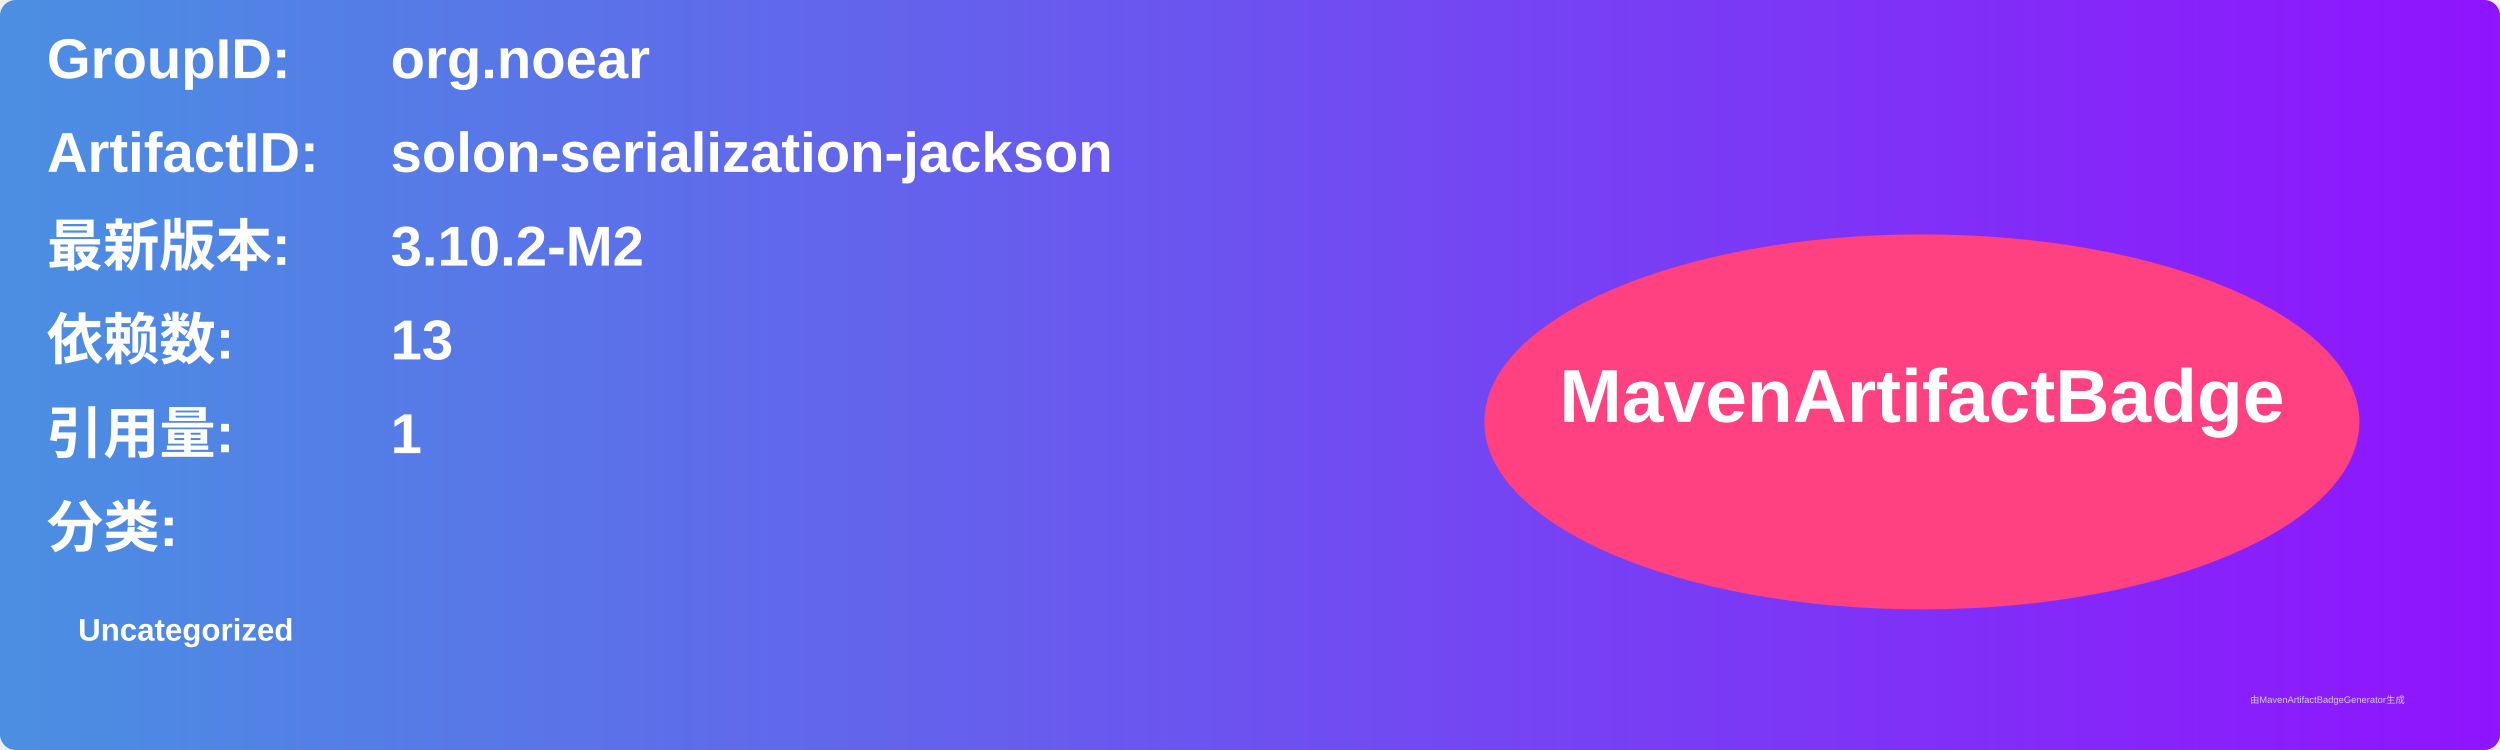
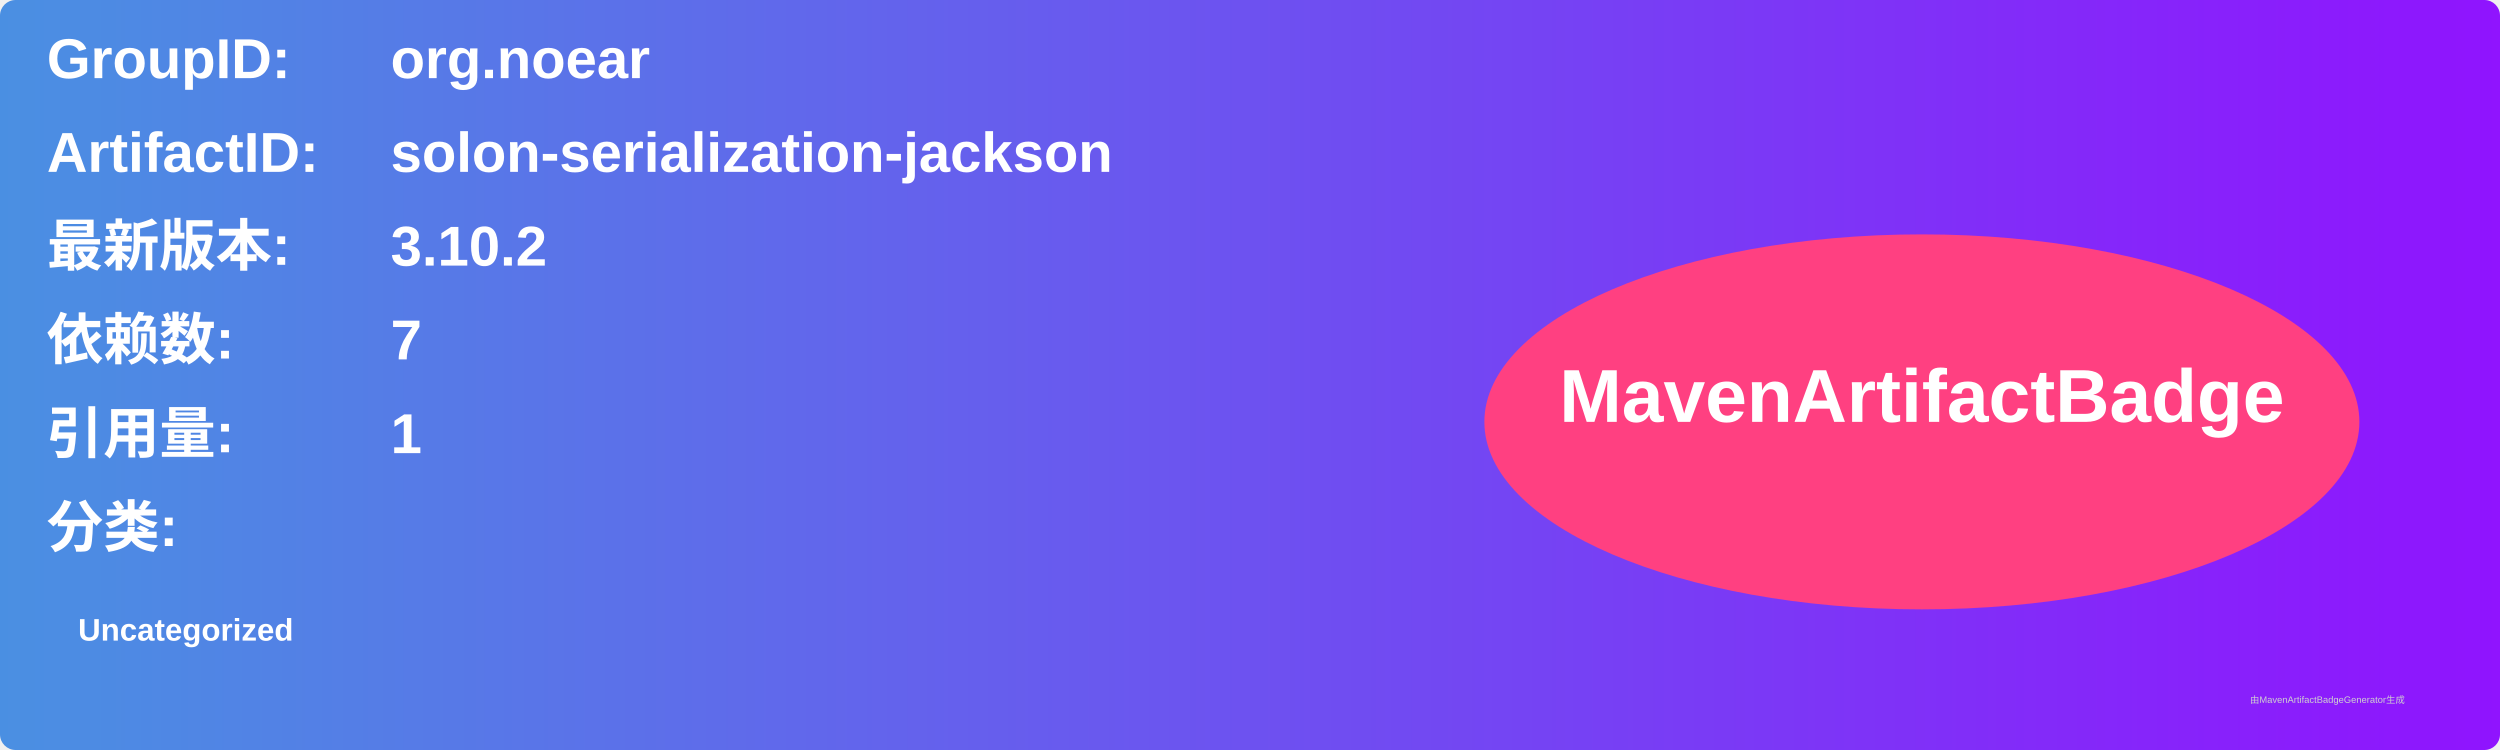
<svg xmlns="http://www.w3.org/2000/svg" width="800" height="240" viewBox="0 0 800 240">
  <linearGradient id="grad" x1="0%" y1="0%" x2="100%" y2="0%">
    <stop offset="0%" stop-color="#4a90e2" />
    <stop offset="100%" stop-color="#9013fe" />
  </linearGradient>
  <rect width="100%" height="100%" rx="5" ry="5" fill="url(#grad)" />
  <g transform="translate(15, 15)">
    <text x="0" y="10" font-family="Arial" font-size="18" fill="white" font-weight="bold" width="260">GroupID:</text>
    <text x="110" y="10" font-family="Arial" font-size="18" fill="white" font-weight="bold" width="460">org.noear</text>
    <text x="0" y="40" font-family="Arial" font-size="18" fill="white" font-weight="bold" width="260">ArtifactID:</text>
    <text x="110" y="40" font-family="Arial" font-size="18" fill="white" font-weight="bold" width="460">solon-serialization-jackson</text>
    <text x="0" y="70" font-family="Arial" font-size="18" fill="white" font-weight="bold">最新版本:</text>
    <text x="110" y="70" font-family="Arial" font-size="18" fill="white" font-weight="bold">
-       <tspan font-weight="bold">3.10.2-M2</tspan>
+       <tspan font-weight="bold">3.10.2</tspan>
    </text>
    <text x="0" y="100" font-family="Arial" font-size="18" fill="white" font-weight="bold">依赖数: </text>
    <text x="110" y="100" font-family="Arial" font-size="18" fill="white">
-       <tspan font-weight="bold">13</tspan>
+       <tspan font-weight="bold">7</tspan>
    </text>
    <text x="0" y="130" font-family="Arial" font-size="18" fill="white" font-weight="bold">引用量: </text>
    <text x="110" y="130" font-family="Arial" font-size="18" fill="white">
      <tspan font-weight="bold">1</tspan>
    </text>
    <text x="0" y="160" font-family="Arial" font-size="18" fill="white" font-weight="bold">分类:</text>
    <text x="10" y="190" font-family="Arial" font-size="10" fill="white">
      <tspan font-weight="bold">Uncategorized</tspan>
    </text>
    <ellipse cx="600" cy="120" rx="140" ry="60" fill="#ff4081" />
    <text x="600" y="120" text-anchor="middle" font-family="Arial" font-size="24" fill="white" font-weight="bold">MavenArtifactBadge</text>
  </g>
  <text x="720" y="225" font-family="Arial" font-size="3" fill="#d0d0d0">由MavenArtifactBadgeGenerator生成</text>
</svg>
